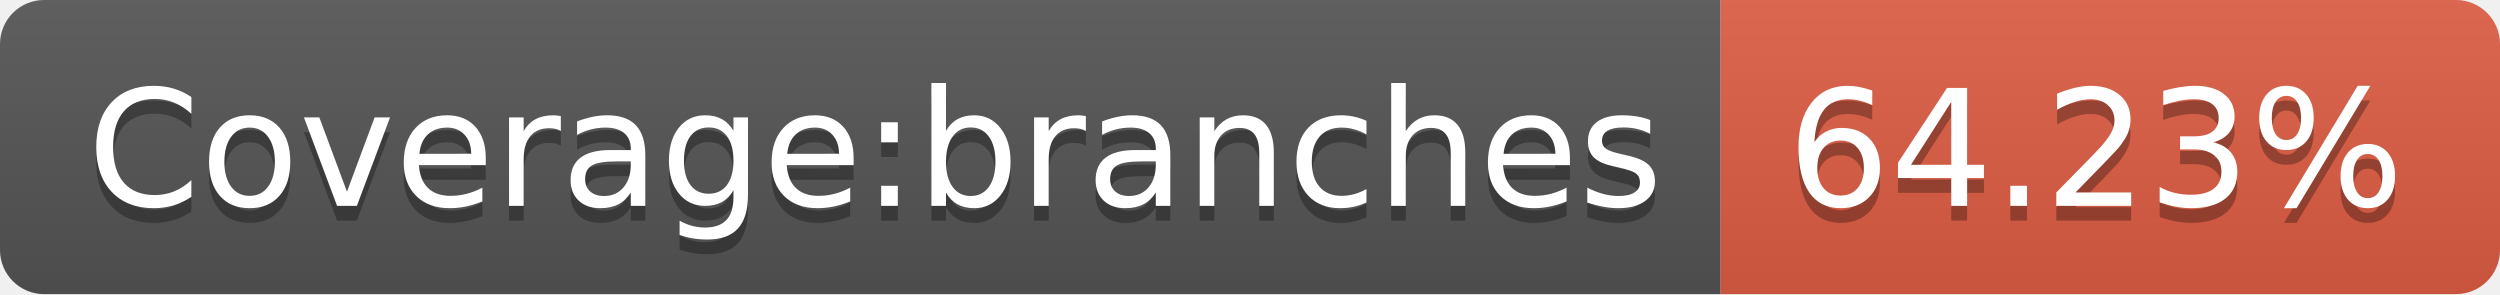
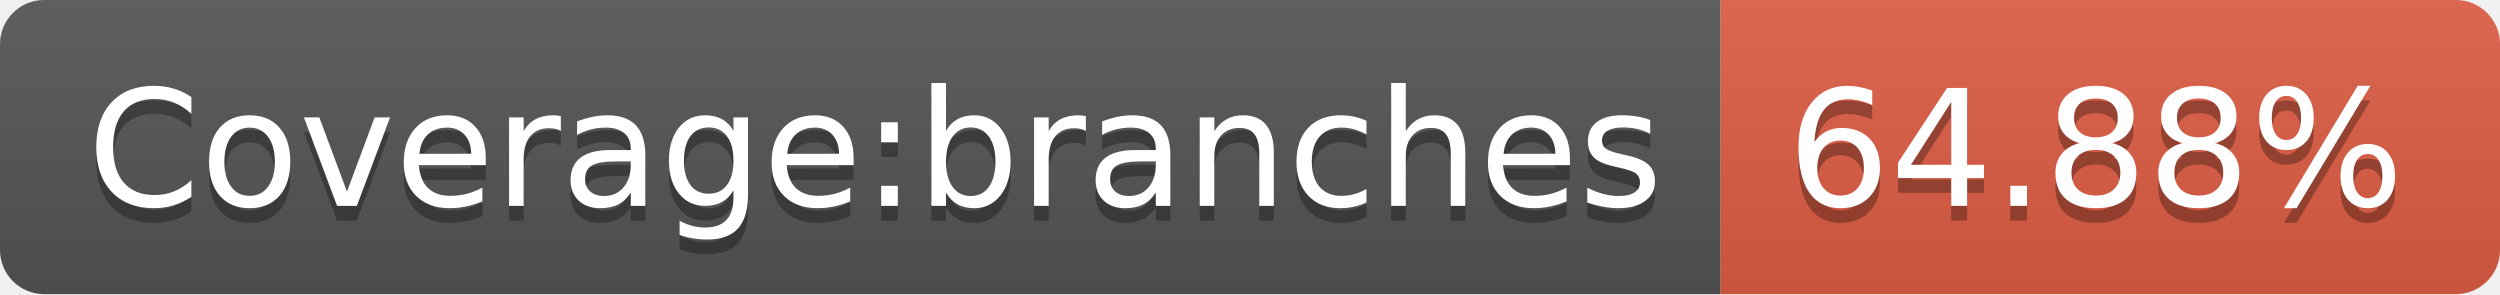
- <svg xmlns="http://www.w3.org/2000/svg" width="170" height="20" role="img" aria-label="Coverage:branches: 64.23%">
+ <svg xmlns="http://www.w3.org/2000/svg" width="170" height="20" role="img" aria-label="Coverage:branches: 64.88%">
  <linearGradient id="s" x2="0" y2="100%">
    <stop offset="0" stop-color="#bbb" stop-opacity=".1" />
    <stop offset="1" stop-opacity=".1" />
  </linearGradient>
  <clipPath id="r">
    <rect width="170" height="20" rx="3" fill="#fff" />
  </clipPath>
  <g clip-path="url(#r)">
    <rect width="117" height="20" fill="#555" />
    <rect x="117" width="53" height="20" fill="#e05d44" />
    <rect width="170" height="20" fill="url(#s)" />
  </g>
  <g fill="#fff" text-anchor="middle" font-family="Verdana,Geneva,DejaVu Sans,sans-serif" text-rendering="geometricPrecision" font-size="110">
    <text aria-hidden="true" x="595" y="150" fill="#010101" fill-opacity=".3" transform="scale(.1)" textLength="1070">Coverage:branches</text>
    <text x="595" y="140" transform="scale(.1)" fill="#fff" textLength="1070">Coverage:branches</text>
-     <text aria-hidden="true" x="1425" y="150" fill="#010101" fill-opacity=".3" transform="scale(.1)" textLength="430">64.23%</text>
-     <text x="1425" y="140" transform="scale(.1)" fill="#fff" textLength="430">64.23%</text>
+     <text aria-hidden="true" x="1425" y="150" fill="#010101" fill-opacity=".3" transform="scale(.1)" textLength="430">64.88%</text>
+     <text x="1425" y="140" transform="scale(.1)" fill="#fff" textLength="430">64.88%</text>
  </g>
</svg>
